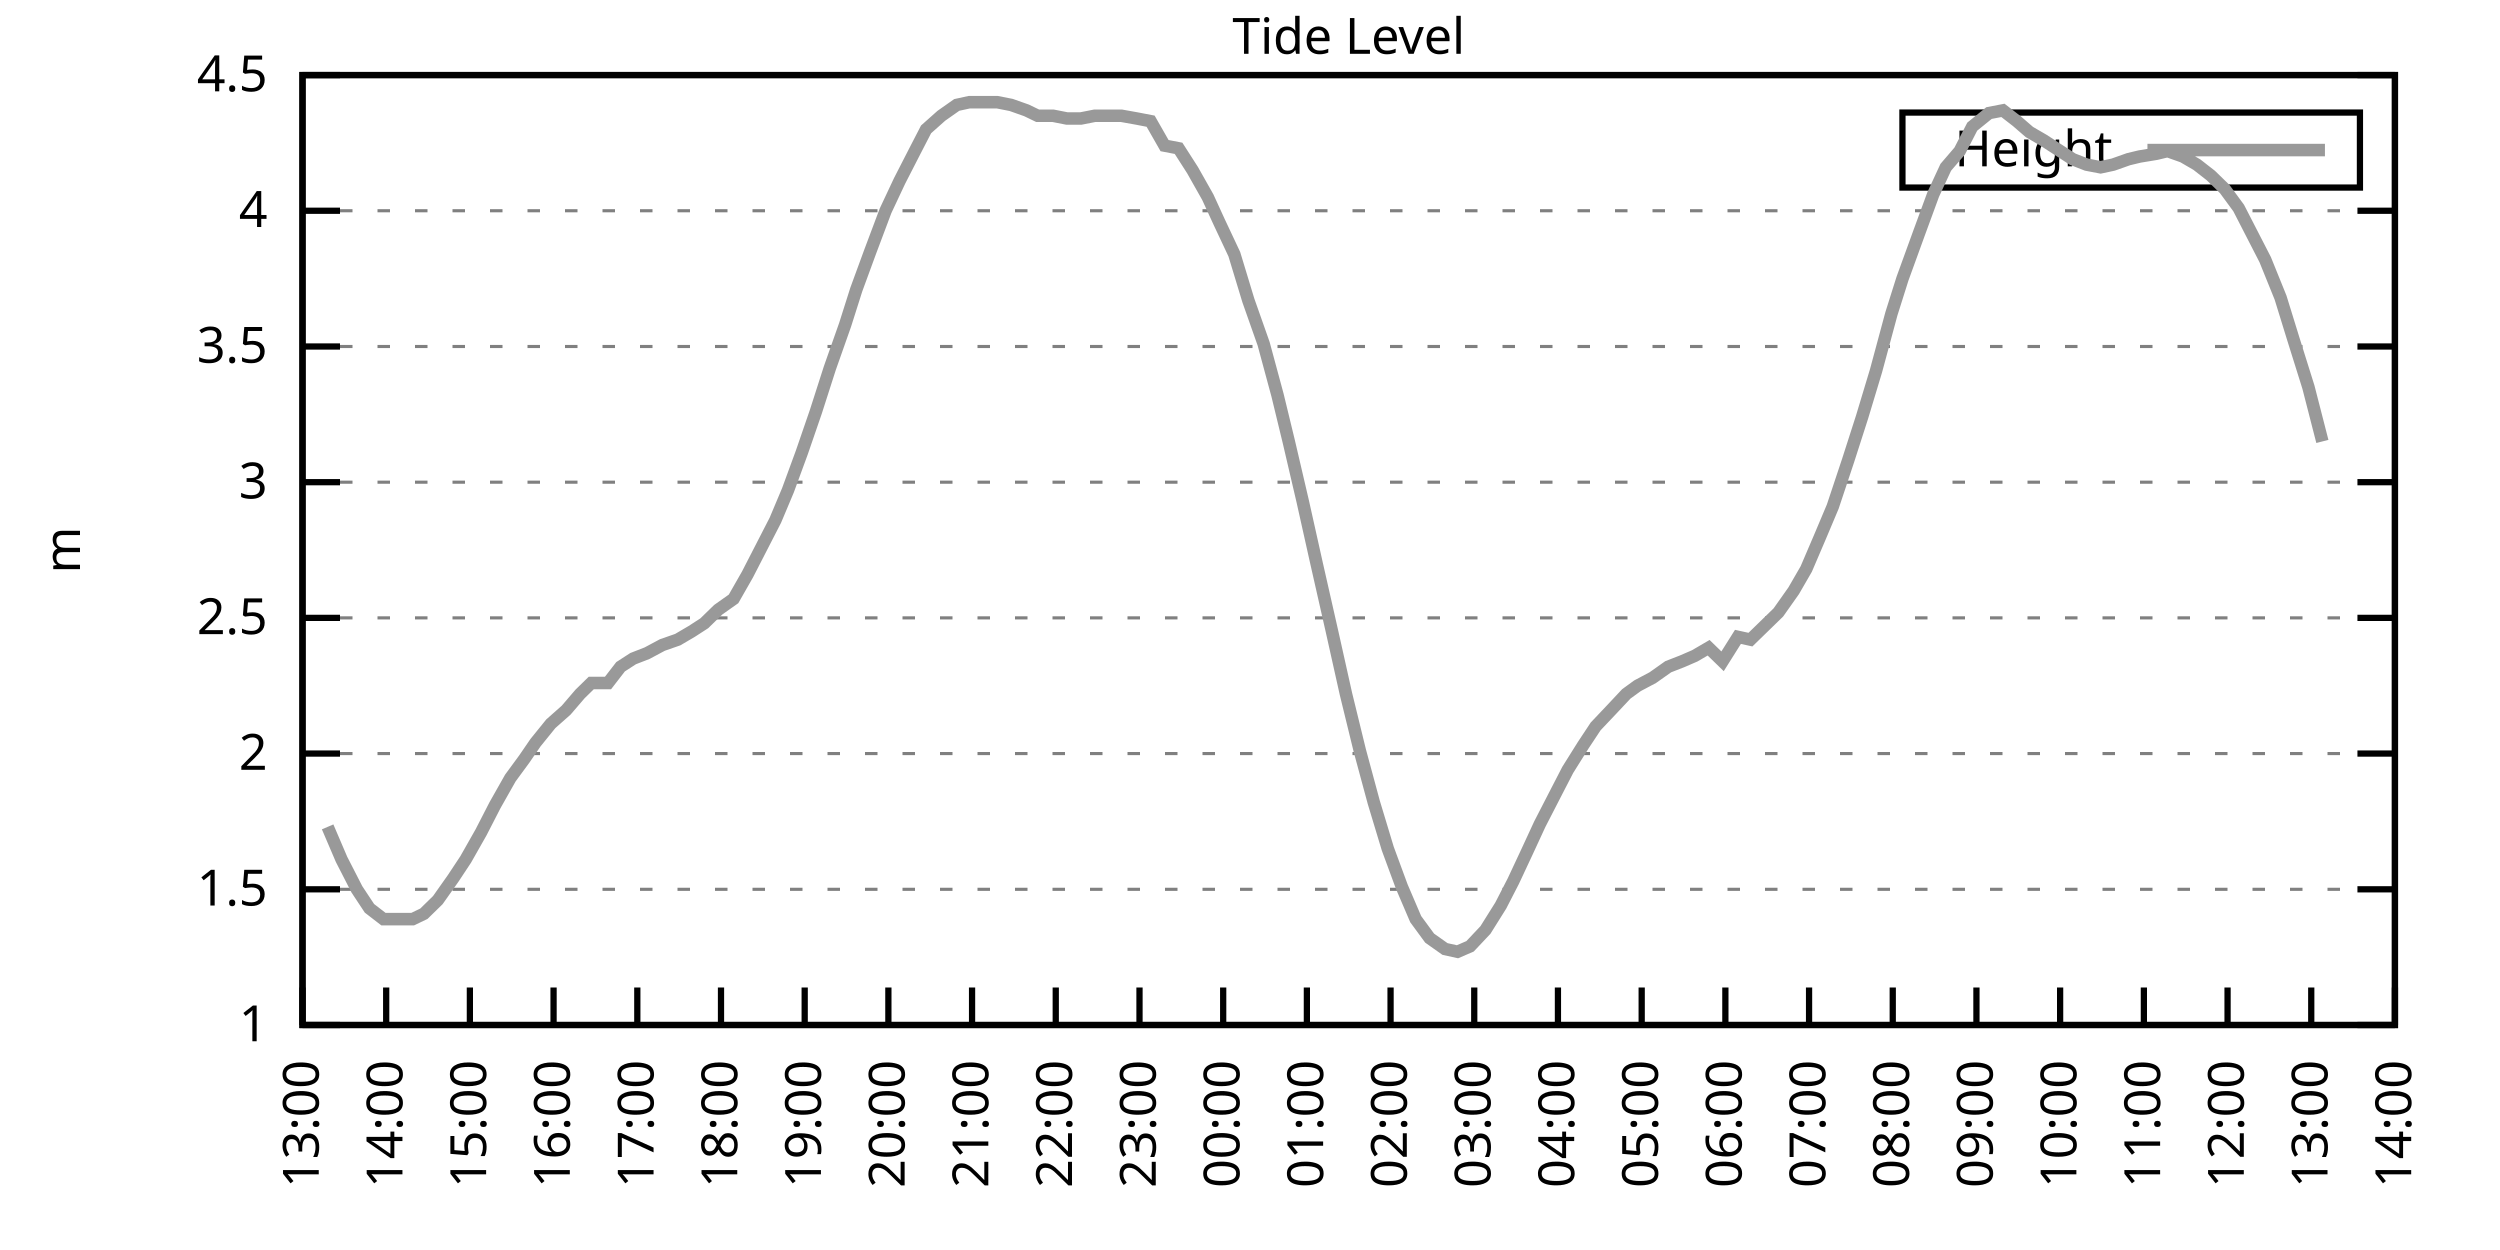
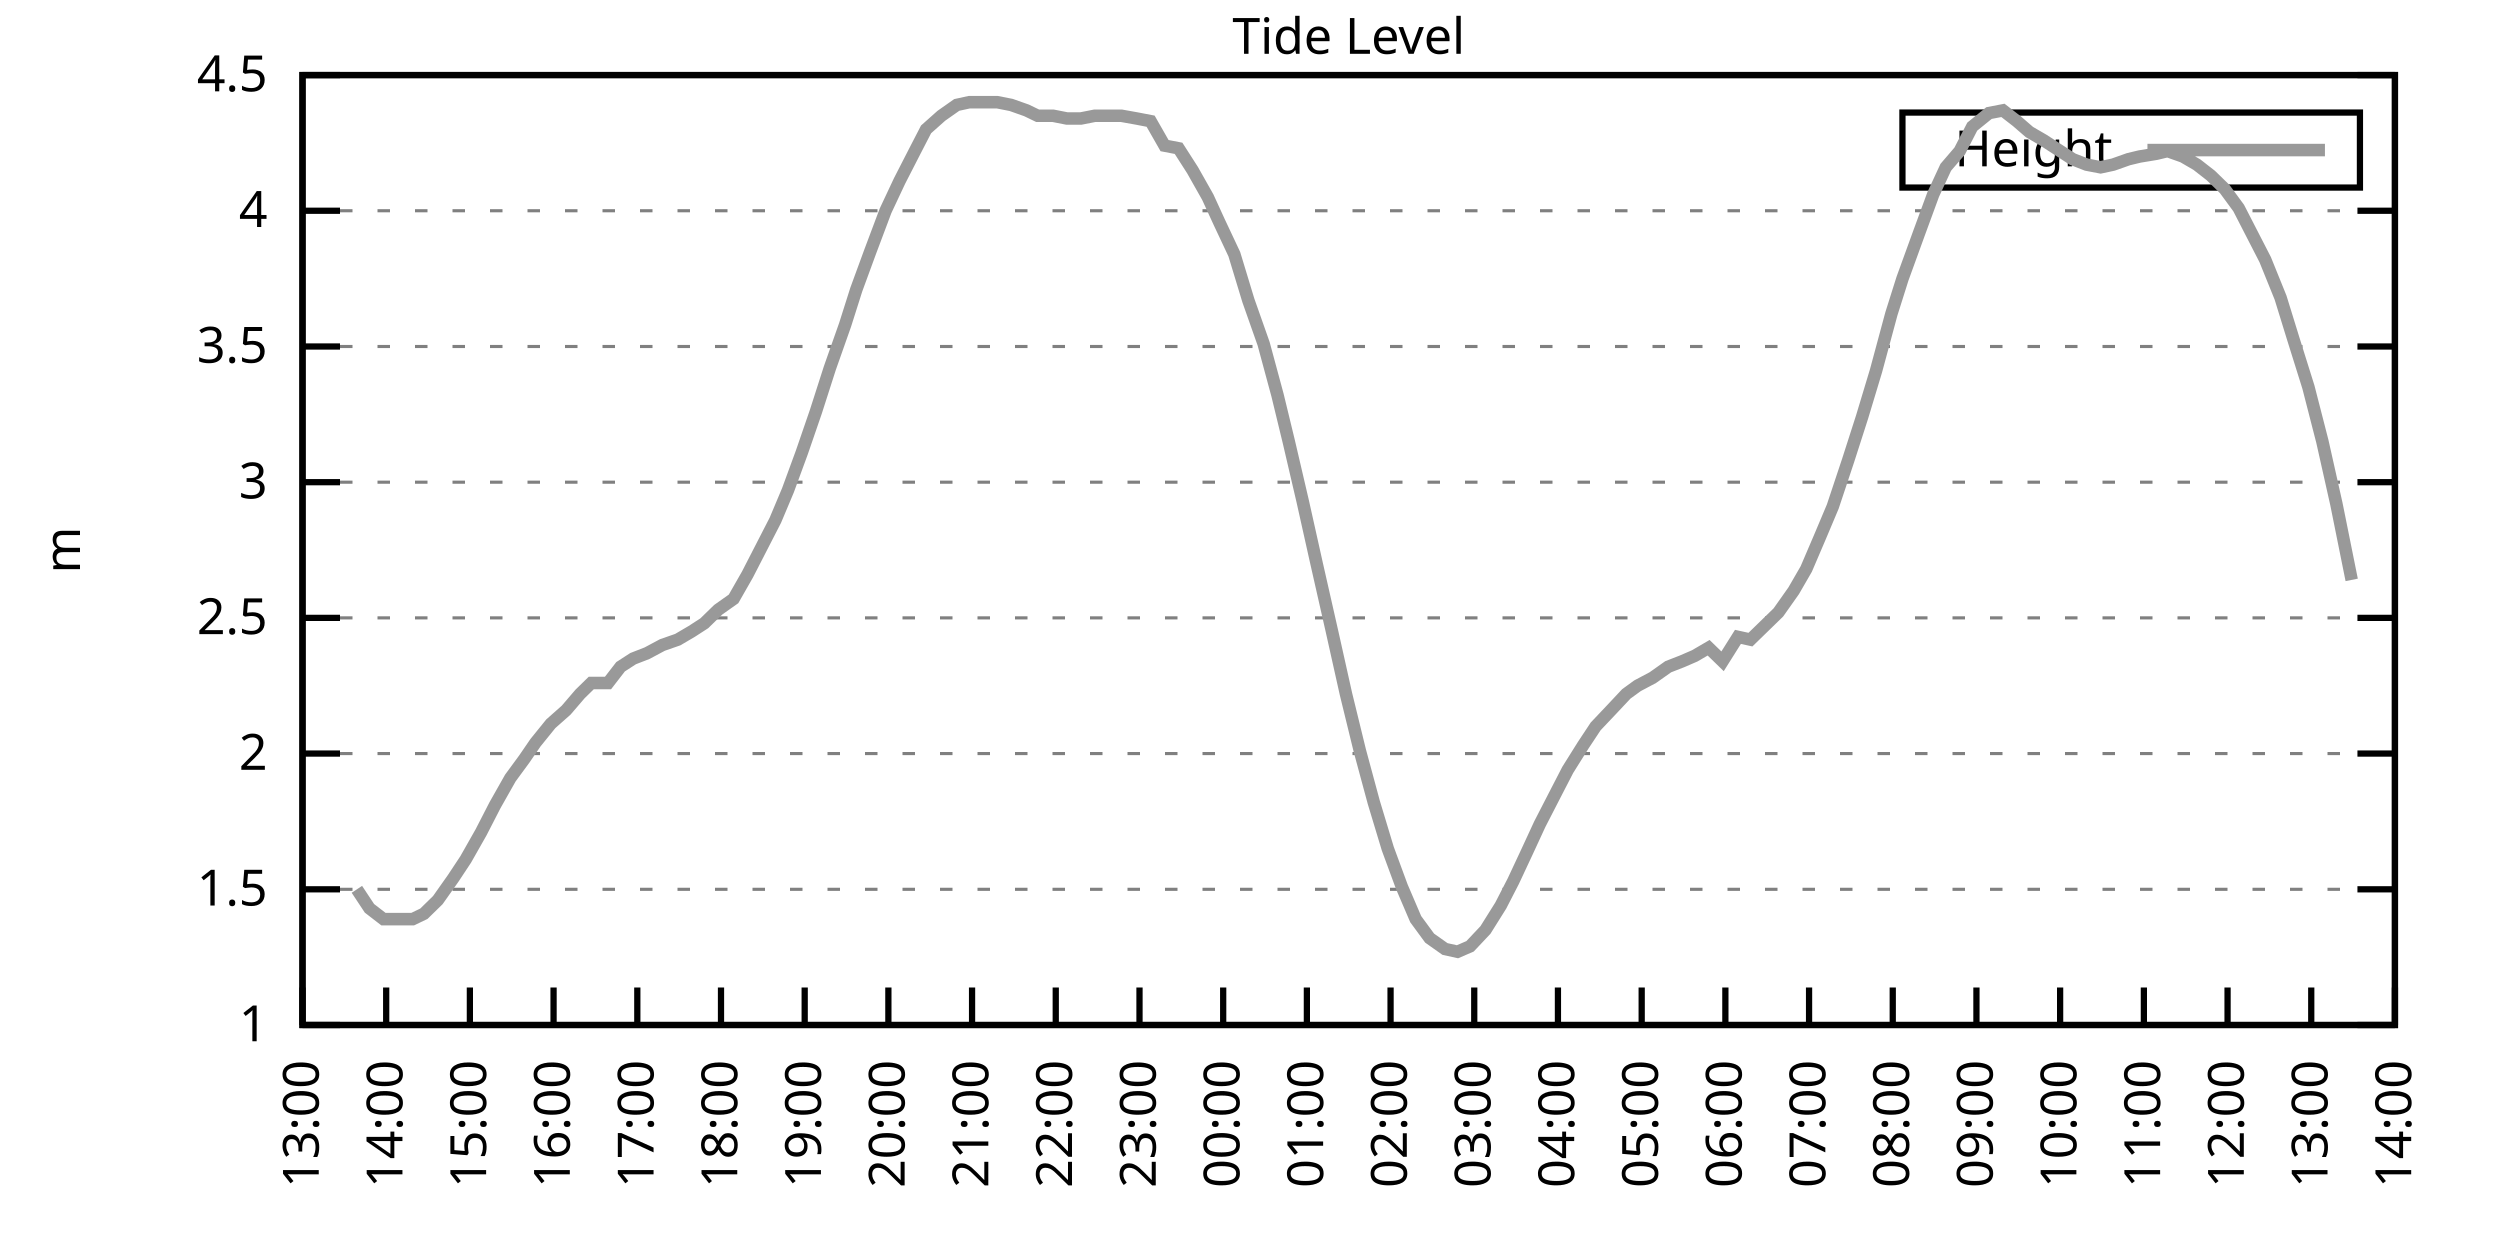
<svg xmlns="http://www.w3.org/2000/svg" xmlns:xlink="http://www.w3.org/1999/xlink" width="400" height="200" viewBox="0 0 400 200">
  <g id="gnuplot_canvas">
    <rect x="0" y="0" width="400" height="200" fill="none" />
    <defs>
      <circle id="gpDot" r="0.5" stroke-width="0.5" stroke="currentColor" />
      <path id="gpPt0" stroke-width="0.333" stroke="currentColor" d="M-1,0 h2 M0,-1 v2" />
      <path id="gpPt1" stroke-width="0.333" stroke="currentColor" d="M-1,-1 L1,1 M1,-1 L-1,1" />
      <path id="gpPt2" stroke-width="0.333" stroke="currentColor" d="M-1,0 L1,0 M0,-1 L0,1 M-1,-1 L1,1 M-1,1 L1,-1" />
      <rect id="gpPt3" stroke-width="0.333" stroke="currentColor" x="-1" y="-1" width="2" height="2" />
      <rect id="gpPt4" stroke-width="0.333" stroke="currentColor" fill="currentColor" x="-1" y="-1" width="2" height="2" />
      <circle id="gpPt5" stroke-width="0.333" stroke="currentColor" cx="0" cy="0" r="1" />
      <use xlink:href="#gpPt5" id="gpPt6" fill="currentColor" stroke="none" />
      <path id="gpPt7" stroke-width="0.333" stroke="currentColor" d="M0,-1.33 L-1.33,0.67 L1.33,0.67 z" />
      <use xlink:href="#gpPt7" id="gpPt8" fill="currentColor" stroke="none" />
      <use xlink:href="#gpPt7" id="gpPt9" stroke="currentColor" transform="rotate(180)" />
      <use xlink:href="#gpPt9" id="gpPt10" fill="currentColor" stroke="none" />
      <use xlink:href="#gpPt3" id="gpPt11" stroke="currentColor" transform="rotate(45)" />
      <use xlink:href="#gpPt11" id="gpPt12" fill="currentColor" stroke="none" />
      <path id="gpPt13" stroke-width="0.333" stroke="currentColor" d="M0,1.330 L1.265,0.411 L0.782,-1.067 L-0.782,-1.076 L-1.265,0.411 z" />
      <use xlink:href="#gpPt13" id="gpPt14" fill="currentColor" stroke="none" />
      <filter id="textbox" filterUnits="objectBoundingBox" x="0" y="0" height="1" width="1">
        <feFlood flood-color="white" flood-opacity="1" result="bgnd" />
        <feComposite in="SourceGraphic" in2="bgnd" operator="atop" />
      </filter>
      <filter id="greybox" filterUnits="objectBoundingBox" x="0" y="0" height="1" width="1">
        <feFlood flood-color="lightgrey" flood-opacity="1" result="grey" />
        <feComposite in="SourceGraphic" in2="grey" operator="atop" />
      </filter>
    </defs>
    <g fill="none" color="white" stroke="currentColor" stroke-width="1.00" stroke-linecap="butt" stroke-linejoin="miter">
</g>
    <g fill="none" color="black" stroke="currentColor" stroke-width="1.00" stroke-linecap="butt" stroke-linejoin="miter">
      <g stroke="none" shape-rendering="crispEdges">
        <polygon fill="rgb(255, 255, 255)" points="48.40,164.00 383.18,164.00 383.18,12.02 48.40,12.02 " />
      </g>
    </g>
    <g fill="none" color="black" stroke="currentColor" stroke-width="1.00" stroke-linecap="butt" stroke-linejoin="miter">
</g>
    <g fill="none" color="black" stroke="black" stroke-width="0.50" stroke-linecap="butt" stroke-linejoin="miter">
</g>
    <g fill="none" color="gray" stroke="currentColor" stroke-width="0.50" stroke-linecap="butt" stroke-linejoin="miter">
      <path stroke="gray" stroke-dasharray="2,4" class="gridline" d="M48.40,164.00 L383.19,164.00  " />
    </g>
    <g fill="none" color="gray" stroke="gray" stroke-width="1.00" stroke-linecap="butt" stroke-linejoin="miter">
</g>
    <g fill="none" color="black" stroke="currentColor" stroke-width="1.00" stroke-linecap="butt" stroke-linejoin="miter">
      <path stroke="black" d="M48.40,164.00 L54.40,164.00 M383.19,164.00 L377.19,164.00  " />
      <g transform="translate(42.80,166.60)" stroke="none" fill="black" font-family="Sans" font-size="8.00" text-anchor="end">
        <text>
          <tspan font-family="Sans"> 1</tspan>
        </text>
      </g>
    </g>
    <g fill="none" color="black" stroke="currentColor" stroke-width="1.00" stroke-linecap="butt" stroke-linejoin="miter">
</g>
    <g fill="none" color="black" stroke="black" stroke-width="0.50" stroke-linecap="butt" stroke-linejoin="miter">
</g>
    <g fill="none" color="gray" stroke="currentColor" stroke-width="0.50" stroke-linecap="butt" stroke-linejoin="miter">
      <path stroke="gray" stroke-dasharray="2,4" class="gridline" d="M48.40,142.29 L383.19,142.29  " />
    </g>
    <g fill="none" color="gray" stroke="gray" stroke-width="1.00" stroke-linecap="butt" stroke-linejoin="miter">
</g>
    <g fill="none" color="black" stroke="currentColor" stroke-width="1.00" stroke-linecap="butt" stroke-linejoin="miter">
      <path stroke="black" d="M48.40,142.29 L54.40,142.29 M383.19,142.29 L377.19,142.29  " />
      <g transform="translate(42.80,144.89)" stroke="none" fill="black" font-family="Sans" font-size="8.00" text-anchor="end">
        <text>
          <tspan font-family="Sans"> 1.5</tspan>
        </text>
      </g>
    </g>
    <g fill="none" color="black" stroke="currentColor" stroke-width="1.00" stroke-linecap="butt" stroke-linejoin="miter">
</g>
    <g fill="none" color="black" stroke="black" stroke-width="0.50" stroke-linecap="butt" stroke-linejoin="miter">
</g>
    <g fill="none" color="gray" stroke="currentColor" stroke-width="0.50" stroke-linecap="butt" stroke-linejoin="miter">
      <path stroke="gray" stroke-dasharray="2,4" class="gridline" d="M48.40,120.57 L383.19,120.57  " />
    </g>
    <g fill="none" color="gray" stroke="gray" stroke-width="1.00" stroke-linecap="butt" stroke-linejoin="miter">
</g>
    <g fill="none" color="black" stroke="currentColor" stroke-width="1.00" stroke-linecap="butt" stroke-linejoin="miter">
      <path stroke="black" d="M48.40,120.57 L54.40,120.57 M383.19,120.57 L377.19,120.57  " />
      <g transform="translate(42.80,123.17)" stroke="none" fill="black" font-family="Sans" font-size="8.00" text-anchor="end">
        <text>
          <tspan font-family="Sans"> 2</tspan>
        </text>
      </g>
    </g>
    <g fill="none" color="black" stroke="currentColor" stroke-width="1.00" stroke-linecap="butt" stroke-linejoin="miter">
</g>
    <g fill="none" color="black" stroke="black" stroke-width="0.50" stroke-linecap="butt" stroke-linejoin="miter">
</g>
    <g fill="none" color="gray" stroke="currentColor" stroke-width="0.50" stroke-linecap="butt" stroke-linejoin="miter">
      <path stroke="gray" stroke-dasharray="2,4" class="gridline" d="M48.40,98.86 L383.19,98.86  " />
    </g>
    <g fill="none" color="gray" stroke="gray" stroke-width="1.00" stroke-linecap="butt" stroke-linejoin="miter">
</g>
    <g fill="none" color="black" stroke="currentColor" stroke-width="1.00" stroke-linecap="butt" stroke-linejoin="miter">
      <path stroke="black" d="M48.40,98.86 L54.40,98.86 M383.19,98.86 L377.19,98.86  " />
      <g transform="translate(42.80,101.46)" stroke="none" fill="black" font-family="Sans" font-size="8.00" text-anchor="end">
        <text>
          <tspan font-family="Sans"> 2.5</tspan>
        </text>
      </g>
    </g>
    <g fill="none" color="black" stroke="currentColor" stroke-width="1.00" stroke-linecap="butt" stroke-linejoin="miter">
</g>
    <g fill="none" color="black" stroke="black" stroke-width="0.50" stroke-linecap="butt" stroke-linejoin="miter">
</g>
    <g fill="none" color="gray" stroke="currentColor" stroke-width="0.50" stroke-linecap="butt" stroke-linejoin="miter">
      <path stroke="gray" stroke-dasharray="2,4" class="gridline" d="M48.40,77.15 L383.19,77.15  " />
    </g>
    <g fill="none" color="gray" stroke="gray" stroke-width="1.00" stroke-linecap="butt" stroke-linejoin="miter">
</g>
    <g fill="none" color="black" stroke="currentColor" stroke-width="1.00" stroke-linecap="butt" stroke-linejoin="miter">
      <path stroke="black" d="M48.40,77.15 L54.40,77.15 M383.19,77.15 L377.19,77.15  " />
      <g transform="translate(42.80,79.75)" stroke="none" fill="black" font-family="Sans" font-size="8.00" text-anchor="end">
        <text>
          <tspan font-family="Sans"> 3</tspan>
        </text>
      </g>
    </g>
    <g fill="none" color="black" stroke="currentColor" stroke-width="1.00" stroke-linecap="butt" stroke-linejoin="miter">
</g>
    <g fill="none" color="black" stroke="black" stroke-width="0.50" stroke-linecap="butt" stroke-linejoin="miter">
</g>
    <g fill="none" color="gray" stroke="currentColor" stroke-width="0.50" stroke-linecap="butt" stroke-linejoin="miter">
      <path stroke="gray" stroke-dasharray="2,4" class="gridline" d="M48.40,55.44 L383.19,55.44  " />
    </g>
    <g fill="none" color="gray" stroke="gray" stroke-width="1.00" stroke-linecap="butt" stroke-linejoin="miter">
</g>
    <g fill="none" color="black" stroke="currentColor" stroke-width="1.00" stroke-linecap="butt" stroke-linejoin="miter">
      <path stroke="black" d="M48.40,55.44 L54.40,55.44 M383.19,55.44 L377.19,55.44  " />
      <g transform="translate(42.80,58.04)" stroke="none" fill="black" font-family="Sans" font-size="8.00" text-anchor="end">
        <text>
          <tspan font-family="Sans"> 3.5</tspan>
        </text>
      </g>
    </g>
    <g fill="none" color="black" stroke="currentColor" stroke-width="1.00" stroke-linecap="butt" stroke-linejoin="miter">
</g>
    <g fill="none" color="black" stroke="black" stroke-width="0.50" stroke-linecap="butt" stroke-linejoin="miter">
</g>
    <g fill="none" color="gray" stroke="currentColor" stroke-width="0.50" stroke-linecap="butt" stroke-linejoin="miter">
      <path stroke="gray" stroke-dasharray="2,4" class="gridline" d="M48.40,33.72 L383.19,33.72  " />
    </g>
    <g fill="none" color="gray" stroke="gray" stroke-width="1.00" stroke-linecap="butt" stroke-linejoin="miter">
</g>
    <g fill="none" color="black" stroke="currentColor" stroke-width="1.00" stroke-linecap="butt" stroke-linejoin="miter">
      <path stroke="black" d="M48.40,33.72 L54.40,33.72 M383.19,33.72 L377.19,33.72  " />
      <g transform="translate(42.80,36.32)" stroke="none" fill="black" font-family="Sans" font-size="8.00" text-anchor="end">
        <text>
          <tspan font-family="Sans"> 4</tspan>
        </text>
      </g>
    </g>
    <g fill="none" color="black" stroke="currentColor" stroke-width="1.00" stroke-linecap="butt" stroke-linejoin="miter">
</g>
    <g fill="none" color="black" stroke="black" stroke-width="0.50" stroke-linecap="butt" stroke-linejoin="miter">
</g>
    <g fill="none" color="gray" stroke="currentColor" stroke-width="0.50" stroke-linecap="butt" stroke-linejoin="miter">
      <path stroke="gray" stroke-dasharray="2,4" class="gridline" d="M48.40,12.01 L383.19,12.01  " />
    </g>
    <g fill="none" color="gray" stroke="gray" stroke-width="1.00" stroke-linecap="butt" stroke-linejoin="miter">
</g>
    <g fill="none" color="black" stroke="currentColor" stroke-width="1.00" stroke-linecap="butt" stroke-linejoin="miter">
      <path stroke="black" d="M48.40,12.01 L54.40,12.01 M383.19,12.01 L377.19,12.01  " />
      <g transform="translate(42.80,14.61)" stroke="none" fill="black" font-family="Sans" font-size="8.00" text-anchor="end">
        <text>
          <tspan font-family="Sans"> 4.5</tspan>
        </text>
      </g>
    </g>
    <g fill="none" color="black" stroke="currentColor" stroke-width="1.00" stroke-linecap="butt" stroke-linejoin="miter">
      <path stroke="black" d="M48.40,164.00 L48.40,158.00  " />
      <g transform="translate(51.00,169.60) rotate(270.00)" stroke="none" fill="black" font-family="Sans" font-size="8.00" text-anchor="end">
        <text>
          <tspan font-family="Sans">13:00</tspan>
        </text>
      </g>
    </g>
    <g fill="none" color="black" stroke="currentColor" stroke-width="1.00" stroke-linecap="butt" stroke-linejoin="miter">
      <path stroke="black" d="M61.79,164.00 L61.79,158.00  " />
      <g transform="translate(64.39,169.60) rotate(270.00)" stroke="none" fill="black" font-family="Sans" font-size="8.00" text-anchor="end">
        <text>
          <tspan font-family="Sans">14:00</tspan>
        </text>
      </g>
    </g>
    <g fill="none" color="black" stroke="currentColor" stroke-width="1.00" stroke-linecap="butt" stroke-linejoin="miter">
      <path stroke="black" d="M75.18,164.00 L75.18,158.00  " />
      <g transform="translate(77.78,169.60) rotate(270.00)" stroke="none" fill="black" font-family="Sans" font-size="8.00" text-anchor="end">
        <text>
          <tspan font-family="Sans">15:00</tspan>
        </text>
      </g>
    </g>
    <g fill="none" color="black" stroke="currentColor" stroke-width="1.00" stroke-linecap="butt" stroke-linejoin="miter">
      <path stroke="black" d="M88.57,164.00 L88.57,158.00  " />
      <g transform="translate(91.17,169.60) rotate(270.00)" stroke="none" fill="black" font-family="Sans" font-size="8.00" text-anchor="end">
        <text>
          <tspan font-family="Sans">16:00</tspan>
        </text>
      </g>
    </g>
    <g fill="none" color="black" stroke="currentColor" stroke-width="1.00" stroke-linecap="butt" stroke-linejoin="miter">
      <path stroke="black" d="M101.97,164.00 L101.97,158.00  " />
      <g transform="translate(104.57,169.60) rotate(270.00)" stroke="none" fill="black" font-family="Sans" font-size="8.00" text-anchor="end">
        <text>
          <tspan font-family="Sans">17:00</tspan>
        </text>
      </g>
    </g>
    <g fill="none" color="black" stroke="currentColor" stroke-width="1.00" stroke-linecap="butt" stroke-linejoin="miter">
      <path stroke="black" d="M115.36,164.00 L115.36,158.00  " />
      <g transform="translate(117.96,169.60) rotate(270.00)" stroke="none" fill="black" font-family="Sans" font-size="8.00" text-anchor="end">
        <text>
          <tspan font-family="Sans">18:00</tspan>
        </text>
      </g>
    </g>
    <g fill="none" color="black" stroke="currentColor" stroke-width="1.00" stroke-linecap="butt" stroke-linejoin="miter">
      <path stroke="black" d="M128.75,164.00 L128.75,158.00  " />
      <g transform="translate(131.35,169.60) rotate(270.00)" stroke="none" fill="black" font-family="Sans" font-size="8.00" text-anchor="end">
        <text>
          <tspan font-family="Sans">19:00</tspan>
        </text>
      </g>
    </g>
    <g fill="none" color="black" stroke="currentColor" stroke-width="1.00" stroke-linecap="butt" stroke-linejoin="miter">
      <path stroke="black" d="M142.14,164.00 L142.14,158.00  " />
      <g transform="translate(144.74,169.60) rotate(270.00)" stroke="none" fill="black" font-family="Sans" font-size="8.00" text-anchor="end">
        <text>
          <tspan font-family="Sans">20:00</tspan>
        </text>
      </g>
    </g>
    <g fill="none" color="black" stroke="currentColor" stroke-width="1.00" stroke-linecap="butt" stroke-linejoin="miter">
      <path stroke="black" d="M155.53,164.00 L155.53,158.00  " />
      <g transform="translate(158.13,169.60) rotate(270.00)" stroke="none" fill="black" font-family="Sans" font-size="8.00" text-anchor="end">
        <text>
          <tspan font-family="Sans">21:00</tspan>
        </text>
      </g>
    </g>
    <g fill="none" color="black" stroke="currentColor" stroke-width="1.00" stroke-linecap="butt" stroke-linejoin="miter">
      <path stroke="black" d="M168.92,164.00 L168.92,158.00  " />
      <g transform="translate(171.52,169.60) rotate(270.00)" stroke="none" fill="black" font-family="Sans" font-size="8.00" text-anchor="end">
        <text>
          <tspan font-family="Sans">22:00</tspan>
        </text>
      </g>
    </g>
    <g fill="none" color="black" stroke="currentColor" stroke-width="1.00" stroke-linecap="butt" stroke-linejoin="miter">
      <path stroke="black" d="M182.32,164.00 L182.32,158.00  " />
      <g transform="translate(184.92,169.60) rotate(270.00)" stroke="none" fill="black" font-family="Sans" font-size="8.00" text-anchor="end">
        <text>
          <tspan font-family="Sans">23:00</tspan>
        </text>
      </g>
    </g>
    <g fill="none" color="black" stroke="currentColor" stroke-width="1.00" stroke-linecap="butt" stroke-linejoin="miter">
      <path stroke="black" d="M195.71,164.00 L195.71,158.00  " />
      <g transform="translate(198.31,169.60) rotate(270.00)" stroke="none" fill="black" font-family="Sans" font-size="8.00" text-anchor="end">
        <text>
          <tspan font-family="Sans">00:00</tspan>
        </text>
      </g>
    </g>
    <g fill="none" color="black" stroke="currentColor" stroke-width="1.00" stroke-linecap="butt" stroke-linejoin="miter">
      <path stroke="black" d="M209.10,164.00 L209.10,158.00  " />
      <g transform="translate(211.70,169.60) rotate(270.00)" stroke="none" fill="black" font-family="Sans" font-size="8.00" text-anchor="end">
        <text>
          <tspan font-family="Sans">01:00</tspan>
        </text>
      </g>
    </g>
    <g fill="none" color="black" stroke="currentColor" stroke-width="1.00" stroke-linecap="butt" stroke-linejoin="miter">
      <path stroke="black" d="M222.49,164.00 L222.49,158.00  " />
      <g transform="translate(225.09,169.60) rotate(270.00)" stroke="none" fill="black" font-family="Sans" font-size="8.00" text-anchor="end">
        <text>
          <tspan font-family="Sans">02:00</tspan>
        </text>
      </g>
    </g>
    <g fill="none" color="black" stroke="currentColor" stroke-width="1.00" stroke-linecap="butt" stroke-linejoin="miter">
      <path stroke="black" d="M235.88,164.00 L235.88,158.00  " />
      <g transform="translate(238.48,169.60) rotate(270.00)" stroke="none" fill="black" font-family="Sans" font-size="8.00" text-anchor="end">
        <text>
          <tspan font-family="Sans">03:00</tspan>
        </text>
      </g>
    </g>
    <g fill="none" color="black" stroke="currentColor" stroke-width="1.00" stroke-linecap="butt" stroke-linejoin="miter">
      <path stroke="black" d="M249.27,164.00 L249.27,158.00  " />
      <g transform="translate(251.87,169.60) rotate(270.00)" stroke="none" fill="black" font-family="Sans" font-size="8.00" text-anchor="end">
        <text>
          <tspan font-family="Sans">04:00</tspan>
        </text>
      </g>
    </g>
    <g fill="none" color="black" stroke="currentColor" stroke-width="1.00" stroke-linecap="butt" stroke-linejoin="miter">
      <path stroke="black" d="M262.67,164.00 L262.67,158.00  " />
      <g transform="translate(265.27,169.60) rotate(270.00)" stroke="none" fill="black" font-family="Sans" font-size="8.00" text-anchor="end">
        <text>
          <tspan font-family="Sans">05:00</tspan>
        </text>
      </g>
    </g>
    <g fill="none" color="black" stroke="currentColor" stroke-width="1.00" stroke-linecap="butt" stroke-linejoin="miter">
      <path stroke="black" d="M276.06,164.00 L276.06,158.00  " />
      <g transform="translate(278.66,169.60) rotate(270.00)" stroke="none" fill="black" font-family="Sans" font-size="8.00" text-anchor="end">
        <text>
          <tspan font-family="Sans">06:00</tspan>
        </text>
      </g>
    </g>
    <g fill="none" color="black" stroke="currentColor" stroke-width="1.00" stroke-linecap="butt" stroke-linejoin="miter">
      <path stroke="black" d="M289.45,164.00 L289.45,158.00  " />
      <g transform="translate(292.05,169.60) rotate(270.00)" stroke="none" fill="black" font-family="Sans" font-size="8.00" text-anchor="end">
        <text>
          <tspan font-family="Sans">07:00</tspan>
        </text>
      </g>
    </g>
    <g fill="none" color="black" stroke="currentColor" stroke-width="1.00" stroke-linecap="butt" stroke-linejoin="miter">
      <path stroke="black" d="M302.84,164.00 L302.84,158.00  " />
      <g transform="translate(305.44,169.60) rotate(270.00)" stroke="none" fill="black" font-family="Sans" font-size="8.00" text-anchor="end">
        <text>
          <tspan font-family="Sans">08:00</tspan>
        </text>
      </g>
    </g>
    <g fill="none" color="black" stroke="currentColor" stroke-width="1.00" stroke-linecap="butt" stroke-linejoin="miter">
      <path stroke="black" d="M316.23,164.00 L316.23,158.00  " />
      <g transform="translate(318.83,169.60) rotate(270.00)" stroke="none" fill="black" font-family="Sans" font-size="8.00" text-anchor="end">
        <text>
          <tspan font-family="Sans">09:00</tspan>
        </text>
      </g>
    </g>
    <g fill="none" color="black" stroke="currentColor" stroke-width="1.00" stroke-linecap="butt" stroke-linejoin="miter">
      <path stroke="black" d="M329.62,164.00 L329.62,158.00  " />
      <g transform="translate(332.22,169.60) rotate(270.00)" stroke="none" fill="black" font-family="Sans" font-size="8.00" text-anchor="end">
        <text>
          <tspan font-family="Sans">10:00</tspan>
        </text>
      </g>
    </g>
    <g fill="none" color="black" stroke="currentColor" stroke-width="1.00" stroke-linecap="butt" stroke-linejoin="miter">
      <path stroke="black" d="M343.02,164.00 L343.02,158.00  " />
      <g transform="translate(345.62,169.60) rotate(270.00)" stroke="none" fill="black" font-family="Sans" font-size="8.00" text-anchor="end">
        <text>
          <tspan font-family="Sans">11:00</tspan>
        </text>
      </g>
    </g>
    <g fill="none" color="black" stroke="currentColor" stroke-width="1.00" stroke-linecap="butt" stroke-linejoin="miter">
      <path stroke="black" d="M356.41,164.00 L356.41,158.00  " />
      <g transform="translate(359.01,169.60) rotate(270.00)" stroke="none" fill="black" font-family="Sans" font-size="8.00" text-anchor="end">
        <text>
          <tspan font-family="Sans">12:00</tspan>
        </text>
      </g>
    </g>
    <g fill="none" color="black" stroke="currentColor" stroke-width="1.00" stroke-linecap="butt" stroke-linejoin="miter">
      <path stroke="black" d="M369.80,164.00 L369.80,158.00  " />
      <g transform="translate(372.40,169.60) rotate(270.00)" stroke="none" fill="black" font-family="Sans" font-size="8.00" text-anchor="end">
        <text>
          <tspan font-family="Sans">13:00</tspan>
        </text>
      </g>
    </g>
    <g fill="none" color="black" stroke="currentColor" stroke-width="1.00" stroke-linecap="butt" stroke-linejoin="miter">
      <path stroke="black" d="M383.19,164.00 L383.19,158.00  " />
      <g transform="translate(385.79,169.60) rotate(270.00)" stroke="none" fill="black" font-family="Sans" font-size="8.00" text-anchor="end">
        <text>
          <tspan font-family="Sans">14:00</tspan>
        </text>
      </g>
    </g>
    <g fill="none" color="black" stroke="currentColor" stroke-width="1.00" stroke-linecap="butt" stroke-linejoin="miter">
</g>
    <g fill="none" color="black" stroke="currentColor" stroke-width="1.00" stroke-linecap="butt" stroke-linejoin="miter">
      <path stroke="black" d="M48.40,12.01 L48.40,164.00 L383.19,164.00 L383.19,12.01 L48.40,12.01 Z  " />
    </g>
    <g fill="none" color="black" stroke="currentColor" stroke-width="1.00" stroke-linecap="butt" stroke-linejoin="miter">
</g>
    <g fill="none" color="black" stroke="currentColor" stroke-width="1.00" stroke-linecap="butt" stroke-linejoin="miter">
      <path stroke="black" d="M304.39,30.01 L304.39,18.01 L377.59,18.01 L377.59,30.01 L304.39,30.01 Z  " />
    </g>
    <g id="Tide_level_plot_1">
      <g fill="none" color="white" stroke="black" stroke-width="2.00" stroke-linecap="butt" stroke-linejoin="miter">
</g>
      <g fill="none" color="black" stroke="currentColor" stroke-width="2.00" stroke-linecap="butt" stroke-linejoin="miter">
        <g transform="translate(337.99,26.61)" stroke="none" fill="black" font-family="Sans" font-size="8.00" text-anchor="end">
          <text>
            <tspan font-family="Sans">Height</tspan>
          </text>
        </g>
      </g>
      <g fill="none" color="black" stroke="currentColor" stroke-width="2.00" stroke-linecap="butt" stroke-linejoin="miter">
-         <path stroke="rgb(153, 153, 153)" d="M343.59,24.01 L371.99,24.01 M52.42,132.30 L54.65,137.51 L57.10,142.29 L59.11,145.33 L61.35,147.06 L66.03,147.06   L67.82,146.20 L70.05,144.02 L72.50,140.55 L74.51,137.51 L76.97,133.17 L79.20,128.83 L81.66,124.48 L83.89,121.44   L85.67,118.84 L88.13,115.80 L90.58,113.63 L92.82,111.02 L94.60,109.28 L97.28,109.28 L99.29,106.68 L101.30,105.38   L103.53,104.51 L105.98,103.20 L108.44,102.34 L110.67,101.03 L112.68,99.73 L114.91,97.56 L117.37,95.82 L119.60,91.91   L121.83,87.57 L124.06,83.23 L126.07,78.45 L128.30,72.37 L130.54,65.86 L132.77,58.91 L135.22,51.96 L137.01,46.32   L139.24,40.24 L141.69,33.72 L143.93,28.95 L146.38,24.17 L148.17,20.70 L150.62,18.52 L153.08,16.79 L155.09,16.35   L157.54,16.35 L159.55,16.35 L161.78,16.79 L164.24,17.66 L166.02,18.52 L168.48,18.52 L170.71,18.96 L172.94,18.96   L175.17,18.52 L177.41,18.52 L179.41,18.52 L181.87,18.96 L184.10,19.39 L186.33,23.30 L188.57,23.73 L190.80,27.21   L193.25,31.55 L195.04,35.46 L197.49,40.67 L199.73,48.05 L202.18,55.00 L204.41,63.25 L206.20,70.63 L208.43,80.19   L210.66,90.18 L213.12,101.03 L215.35,111.02 L217.58,120.14 L219.81,128.39 L222.04,135.77 L224.28,141.85 L226.51,147.06   L228.74,150.10 L231.20,151.84 L233.20,152.28 L235.21,151.41 L237.67,148.80 L240.12,144.89 L242.13,140.98 L244.36,136.21   L246.37,131.86 L249.05,126.65 L250.84,123.18 L253.29,119.27 L255.30,116.23 L257.76,113.63 L260.21,111.02 L262.00,109.72   L264.45,108.42 L266.91,106.68 L269.14,105.81 L271.15,104.94 L273.38,103.64 L275.61,105.81 L278.07,101.90 L280.07,102.34   L282.31,100.16 L284.54,97.99 L286.99,94.52 L289.00,91.04 L291.23,85.83 L293.24,81.06 L295.70,73.67 L297.93,66.73   L300.16,59.34 L302.62,50.22 L304.40,44.58 L307.08,37.20 L309.31,31.12 L311.32,26.77 L313.55,24.17 L315.56,20.26   L318.24,18.09 L320.47,17.66 L322.70,19.39 L324.71,21.13 L326.95,22.43 L331.63,25.47 L333.86,26.34 L336.10,26.77   L338.10,26.34 L340.56,25.47 L342.35,25.04 L345.02,24.60 L346.81,24.17 L349.26,25.04 L351.50,26.34 L353.73,28.08   L355.96,30.25 L358.19,33.29 L360.42,37.63 L362.43,41.54 L364.89,47.62 L366.90,54.13 L369.35,61.95 L371.58,70.63    " />
+         <path stroke="rgb(153, 153, 153)" d="M343.59,24.01 L371.99,24.01 M57.10,142.29 L59.11,145.33 L61.35,147.06 L66.03,147.06 L67.82,146.20 L70.05,144.02   L72.50,140.55 L74.51,137.51 L76.97,133.17 L79.20,128.83 L81.66,124.48 L83.89,121.44 L85.67,118.84 L88.13,115.80   L90.58,113.63 L92.82,111.02 L94.60,109.28 L97.28,109.28 L99.29,106.68 L101.30,105.38 L103.53,104.51 L105.98,103.20   L108.44,102.34 L110.67,101.03 L112.68,99.73 L114.91,97.56 L117.37,95.82 L119.60,91.91 L121.83,87.57 L124.06,83.23   L126.07,78.45 L128.30,72.37 L130.54,65.86 L132.77,58.91 L135.22,51.96 L137.01,46.32 L139.24,40.24 L141.69,33.72   L143.93,28.95 L146.38,24.17 L148.17,20.70 L150.62,18.52 L153.08,16.79 L155.09,16.35 L157.54,16.35 L159.55,16.35   L161.78,16.79 L164.24,17.66 L166.02,18.52 L168.48,18.52 L170.71,18.96 L172.94,18.96 L175.17,18.52 L177.41,18.52   L179.41,18.52 L181.87,18.96 L184.10,19.39 L186.33,23.30 L188.57,23.73 L190.80,27.21 L193.25,31.55 L195.04,35.46   L197.49,40.67 L199.73,48.05 L202.18,55.00 L204.41,63.25 L206.20,70.63 L208.43,80.19 L210.66,90.18 L213.12,101.03   L215.35,111.02 L217.58,120.14 L219.81,128.39 L222.04,135.77 L224.28,141.85 L226.51,147.06 L228.74,150.10 L231.20,151.84   L233.20,152.28 L235.21,151.41 L237.67,148.80 L240.12,144.89 L242.13,140.98 L244.36,136.21 L246.37,131.86 L249.05,126.65   L250.84,123.18 L253.29,119.27 L255.30,116.23 L257.76,113.63 L260.21,111.02 L262.00,109.72 L264.45,108.42 L266.91,106.68   L269.14,105.81 L271.15,104.94 L273.38,103.64 L275.61,105.81 L278.07,101.90 L280.07,102.34 L282.31,100.16 L284.54,97.99   L286.99,94.52 L289.00,91.04 L291.23,85.83 L293.24,81.06 L295.70,73.67 L297.93,66.73 L300.16,59.34 L302.62,50.22   L304.40,44.58 L307.08,37.20 L309.31,31.12 L311.32,26.77 L313.55,24.17 L315.56,20.26 L318.24,18.09 L320.47,17.66   L322.70,19.39 L324.71,21.13 L326.95,22.43 L331.63,25.47 L333.86,26.34 L336.10,26.77 L338.10,26.34 L340.56,25.47   L342.35,25.04 L345.02,24.60 L346.81,24.17 L349.26,25.04 L351.50,26.34 L353.73,28.08 L355.96,30.25 L358.19,33.29   L360.42,37.63 L362.43,41.54 L364.89,47.62 L366.90,54.13 L369.35,61.95 L371.58,70.63 L373.82,80.62 L376.27,92.78    " />
      </g>
    </g>
    <g fill="none" color="black" stroke="currentColor" stroke-width="2.00" stroke-linecap="butt" stroke-linejoin="miter">
</g>
    <g fill="none" color="black" stroke="black" stroke-width="1.00" stroke-linecap="butt" stroke-linejoin="miter">
</g>
    <g fill="none" color="black" stroke="currentColor" stroke-width="1.00" stroke-linecap="butt" stroke-linejoin="miter">
      <path stroke="black" d="M48.40,12.01 L48.40,164.00 L383.19,164.00 L383.19,12.01 L48.40,12.01 Z  " />
      <g transform="translate(12.80,88.01) rotate(270.00)" stroke="none" fill="black" font-family="Sans" font-size="8.00" text-anchor="middle">
        <text>
          <tspan font-family="Sans">m</tspan>
        </text>
      </g>
    </g>
    <g fill="none" color="black" stroke="currentColor" stroke-width="1.00" stroke-linecap="butt" stroke-linejoin="miter">
</g>
    <g fill="none" color="black" stroke="currentColor" stroke-width="1.00" stroke-linecap="butt" stroke-linejoin="miter">
      <g transform="translate(215.79,8.61)" stroke="none" fill="black" font-family="Sans" font-size="8.00" text-anchor="middle">
        <text>
          <tspan font-family="Sans">Tide Level</tspan>
        </text>
      </g>
    </g>
    <g fill="none" color="black" stroke="currentColor" stroke-width="1.00" stroke-linecap="butt" stroke-linejoin="miter">
</g>
  </g>
</svg>
